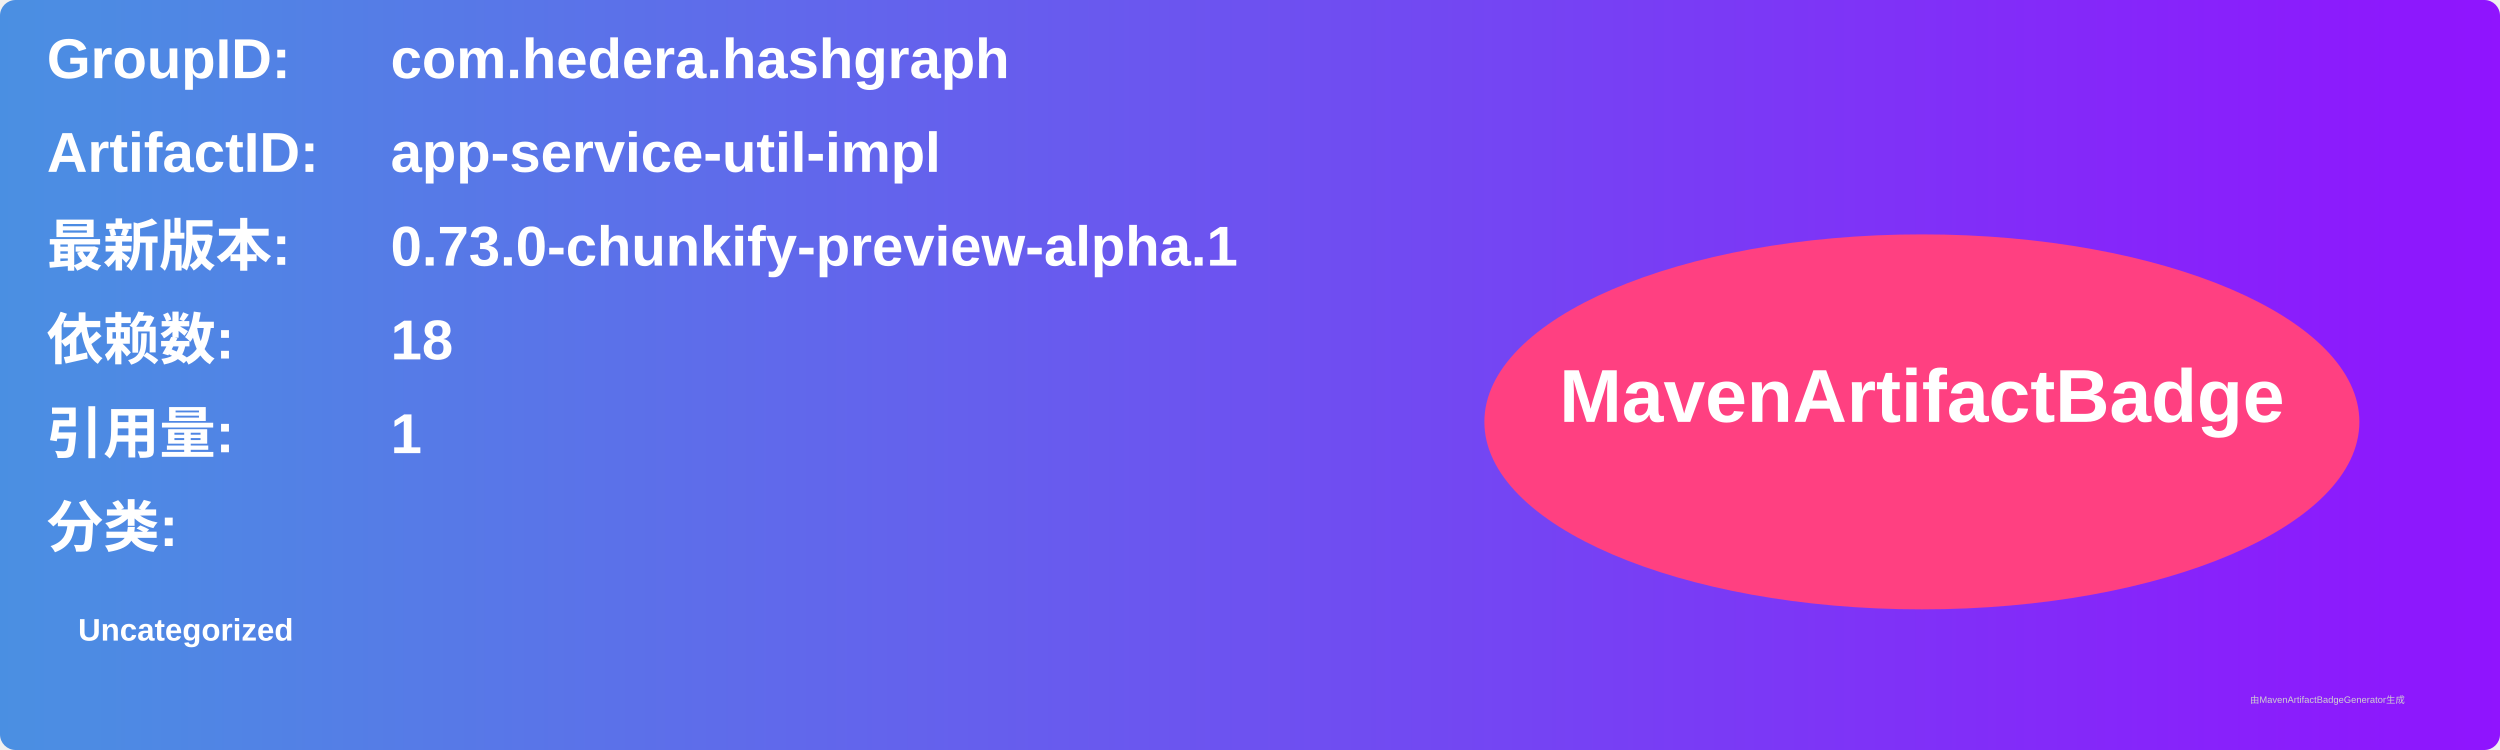
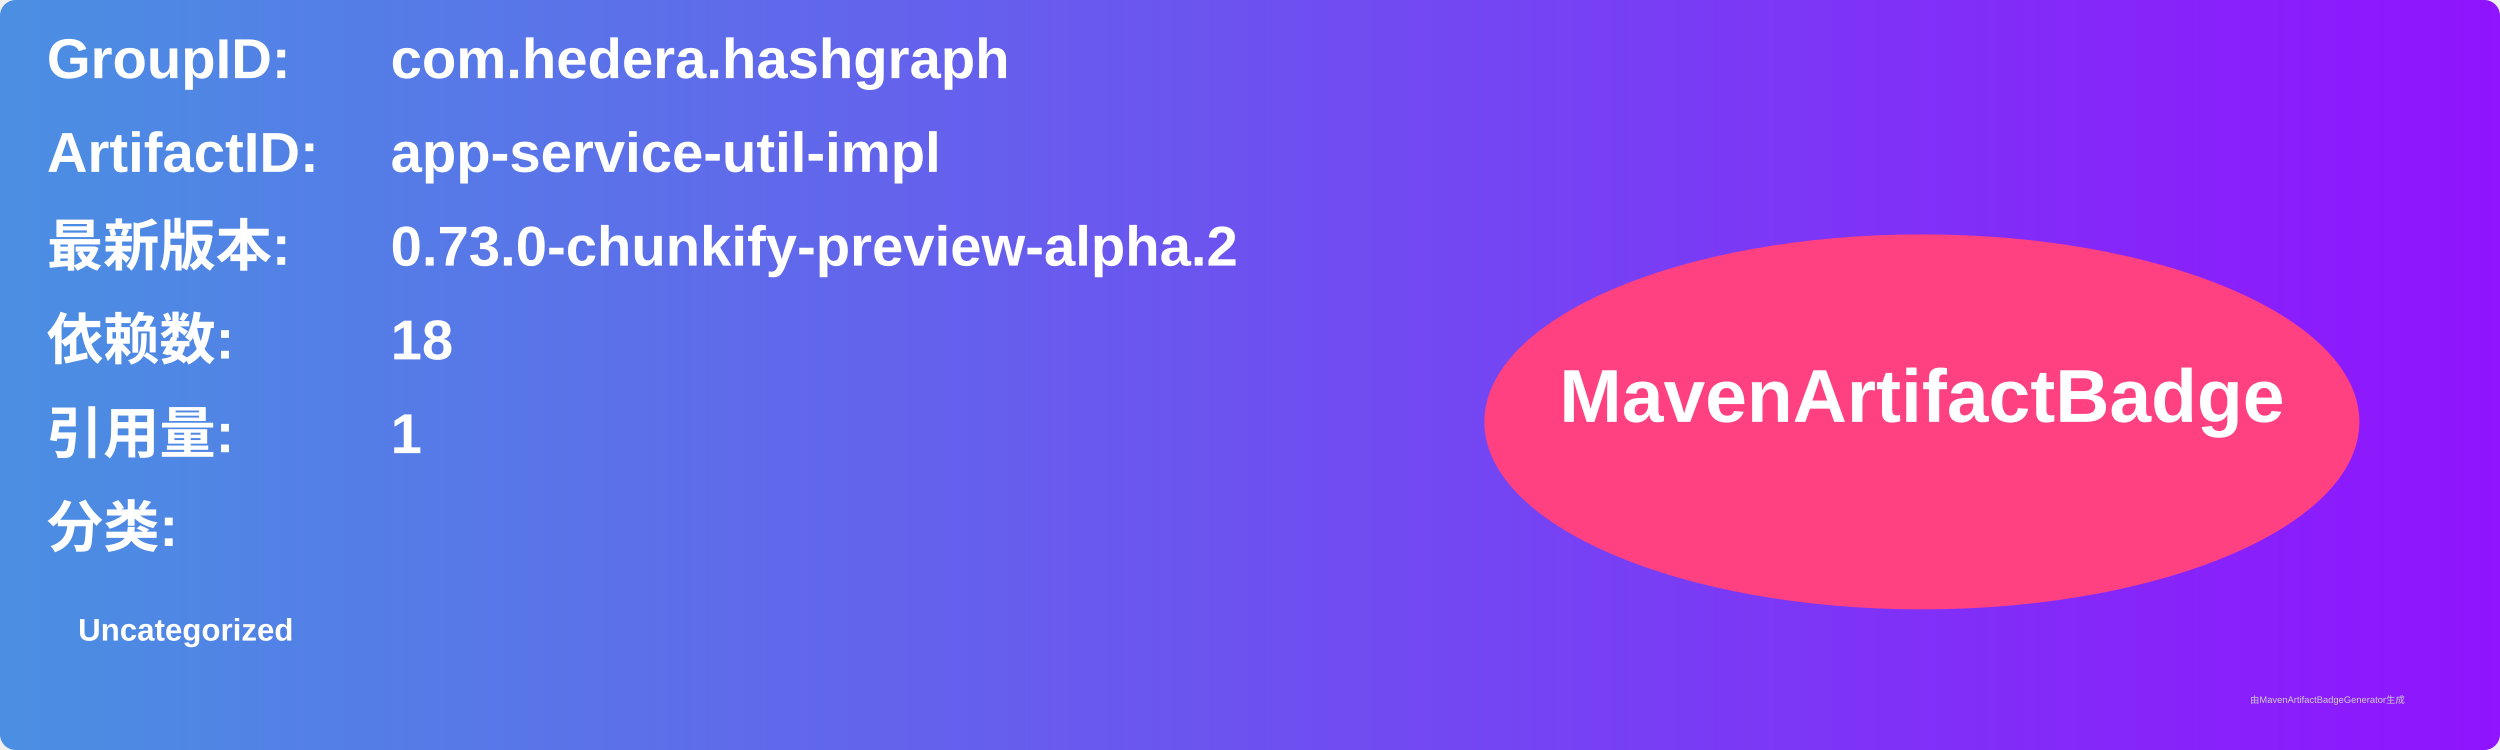
<svg xmlns="http://www.w3.org/2000/svg" width="800" height="240" viewBox="0 0 800 240">
  <linearGradient id="grad" x1="0%" y1="0%" x2="100%" y2="0%">
    <stop offset="0%" stop-color="#4a90e2" />
    <stop offset="100%" stop-color="#9013fe" />
  </linearGradient>
  <rect width="100%" height="100%" rx="5" ry="5" fill="url(#grad)" />
  <g transform="translate(15, 15)">
    <text x="0" y="10" font-family="Arial" font-size="18" fill="white" font-weight="bold" width="260">GroupID:</text>
    <text x="110" y="10" font-family="Arial" font-size="18" fill="white" font-weight="bold" width="460">com.hedera.hashgraph</text>
    <text x="0" y="40" font-family="Arial" font-size="18" fill="white" font-weight="bold" width="260">ArtifactID:</text>
    <text x="110" y="40" font-family="Arial" font-size="18" fill="white" font-weight="bold" width="460">app-service-util-impl</text>
    <text x="0" y="70" font-family="Arial" font-size="18" fill="white" font-weight="bold">最新版本:</text>
    <text x="110" y="70" font-family="Arial" font-size="18" fill="white" font-weight="bold">
-       <tspan font-weight="bold">0.73.0-chunkify-preview-alpha.1</tspan>
+       <tspan font-weight="bold">0.73.0-chunkify-preview-alpha.2</tspan>
    </text>
    <text x="0" y="100" font-family="Arial" font-size="18" fill="white" font-weight="bold">依赖数: </text>
    <text x="110" y="100" font-family="Arial" font-size="18" fill="white">
      <tspan font-weight="bold">18</tspan>
    </text>
    <text x="0" y="130" font-family="Arial" font-size="18" fill="white" font-weight="bold">引用量: </text>
    <text x="110" y="130" font-family="Arial" font-size="18" fill="white">
      <tspan font-weight="bold">1</tspan>
    </text>
    <text x="0" y="160" font-family="Arial" font-size="18" fill="white" font-weight="bold">分类:</text>
    <text x="10" y="190" font-family="Arial" font-size="10" fill="white">
      <tspan font-weight="bold">Uncategorized</tspan>
    </text>
    <ellipse cx="600" cy="120" rx="140" ry="60" fill="#ff4081" />
    <text x="600" y="120" text-anchor="middle" font-family="Arial" font-size="24" fill="white" font-weight="bold">MavenArtifactBadge</text>
  </g>
  <text x="720" y="225" font-family="Arial" font-size="3" fill="#d0d0d0">由MavenArtifactBadgeGenerator生成</text>
</svg>
